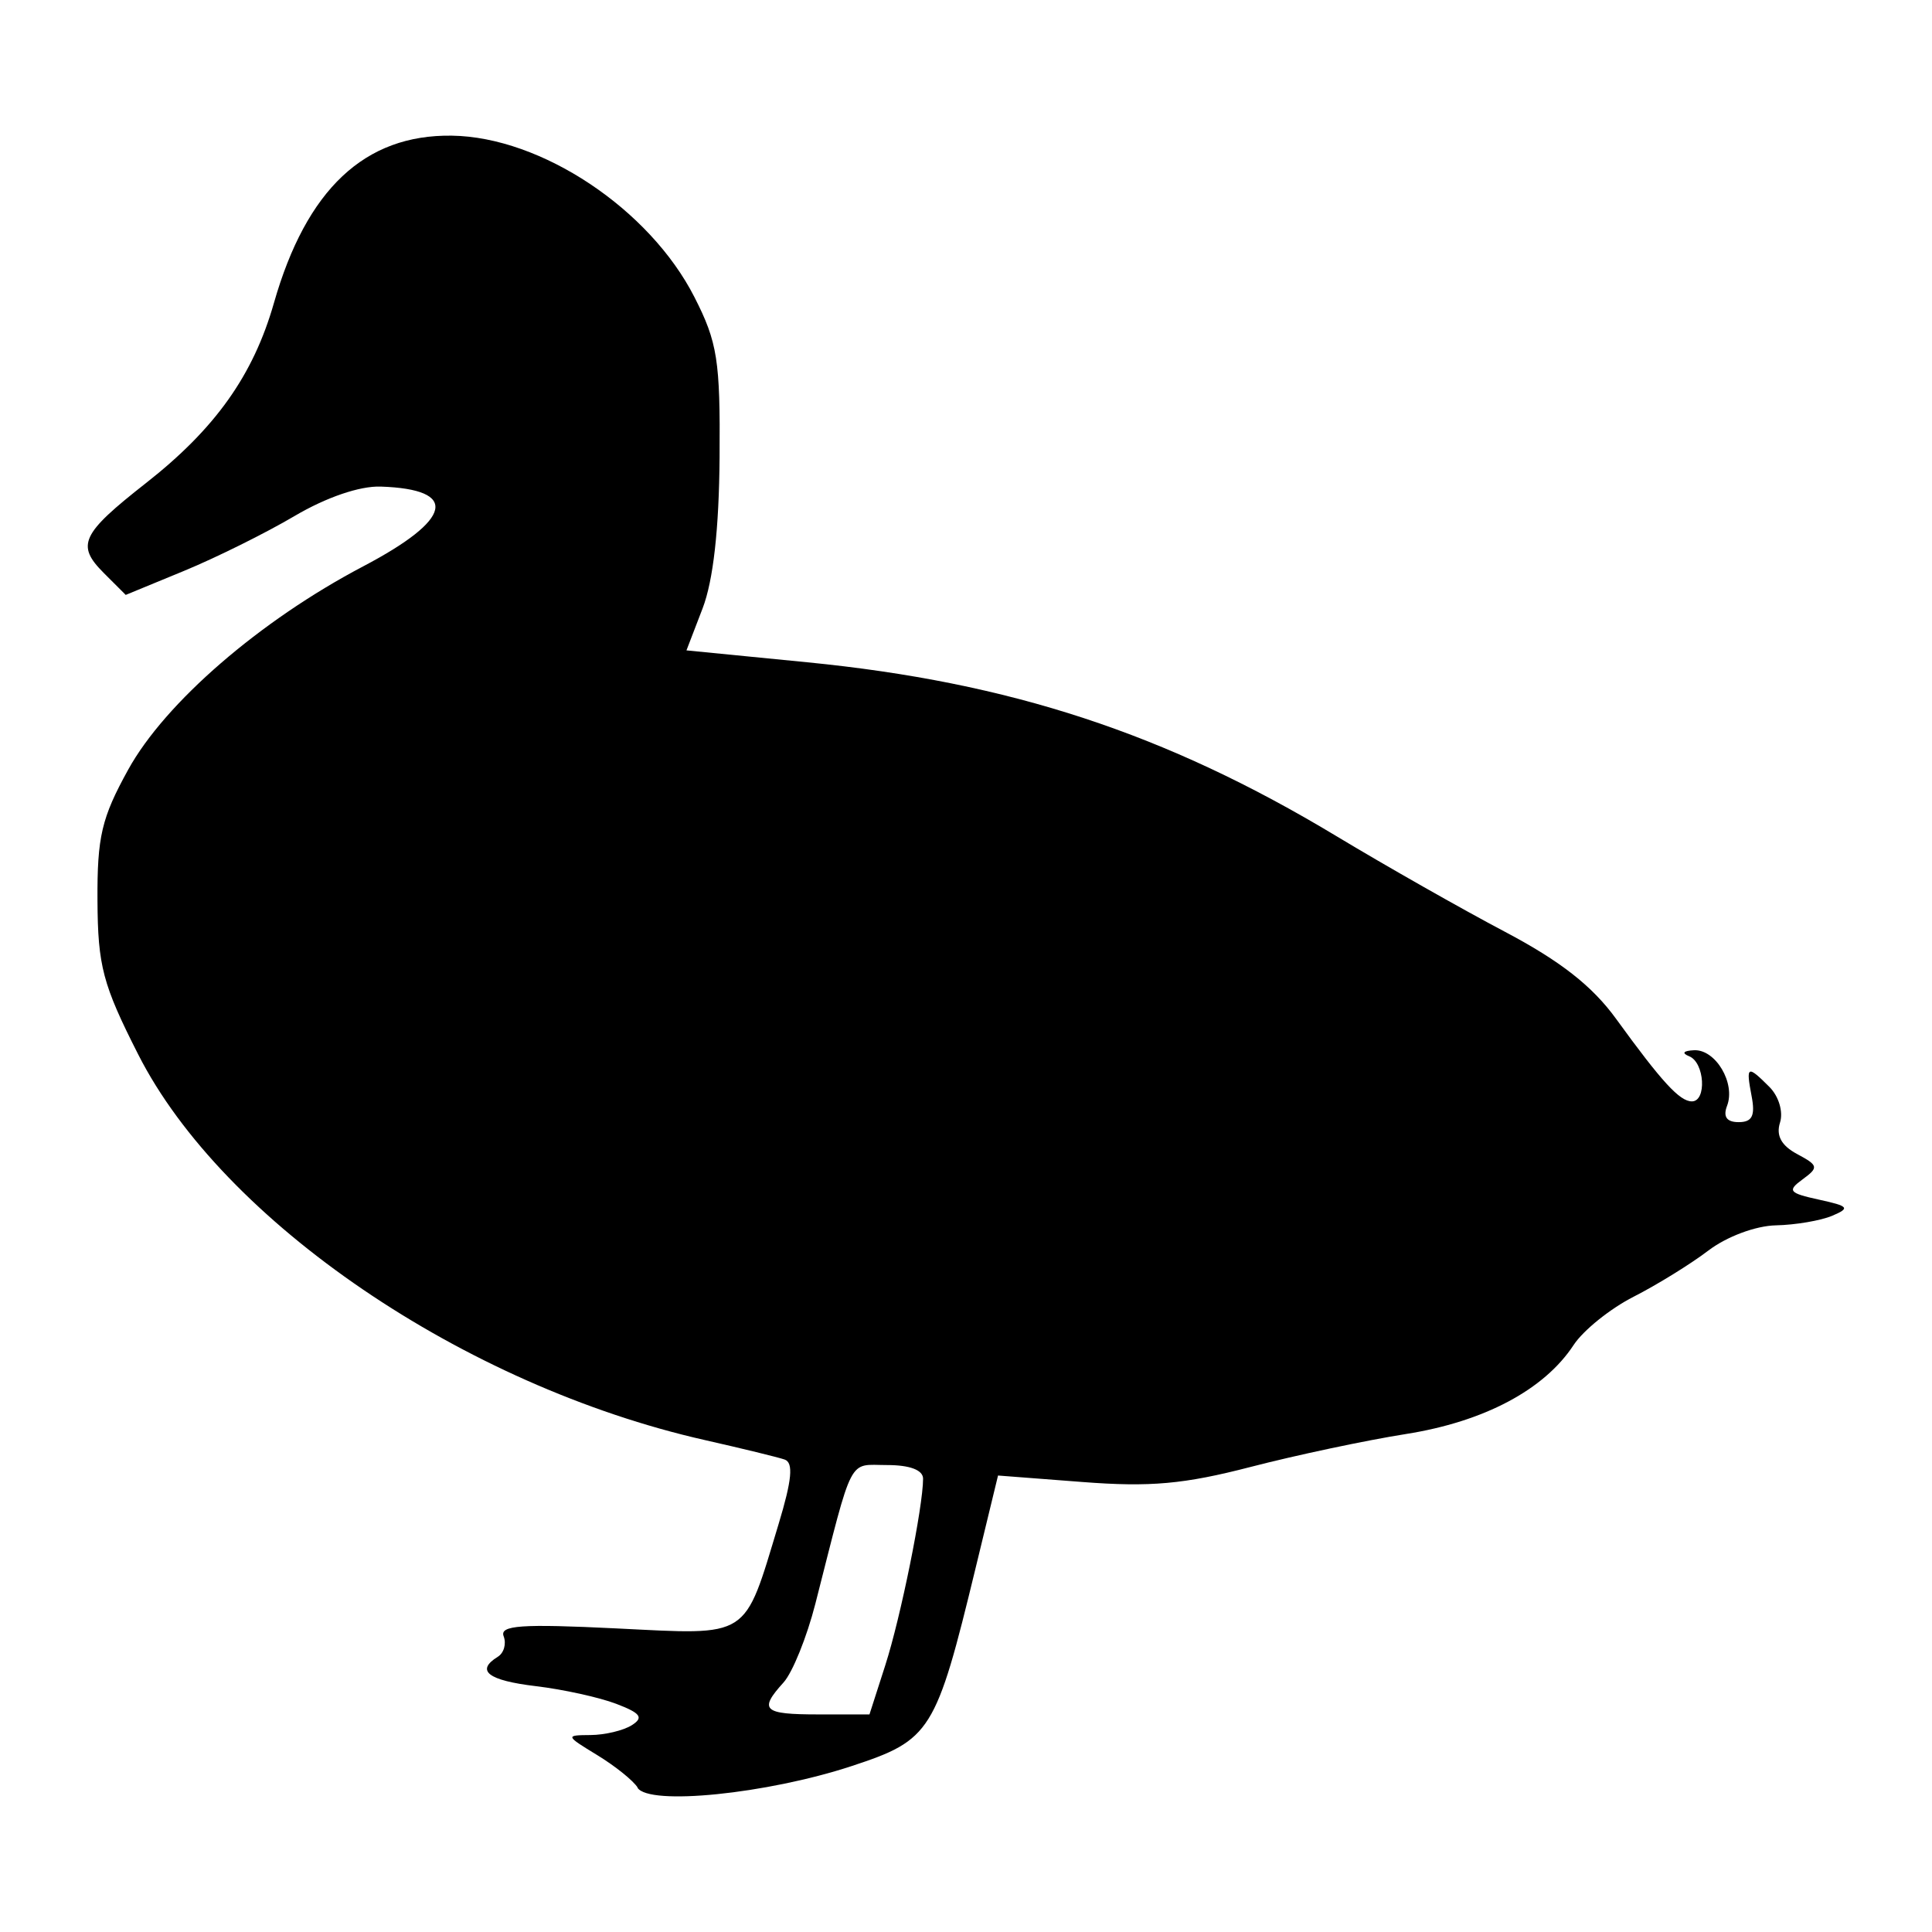
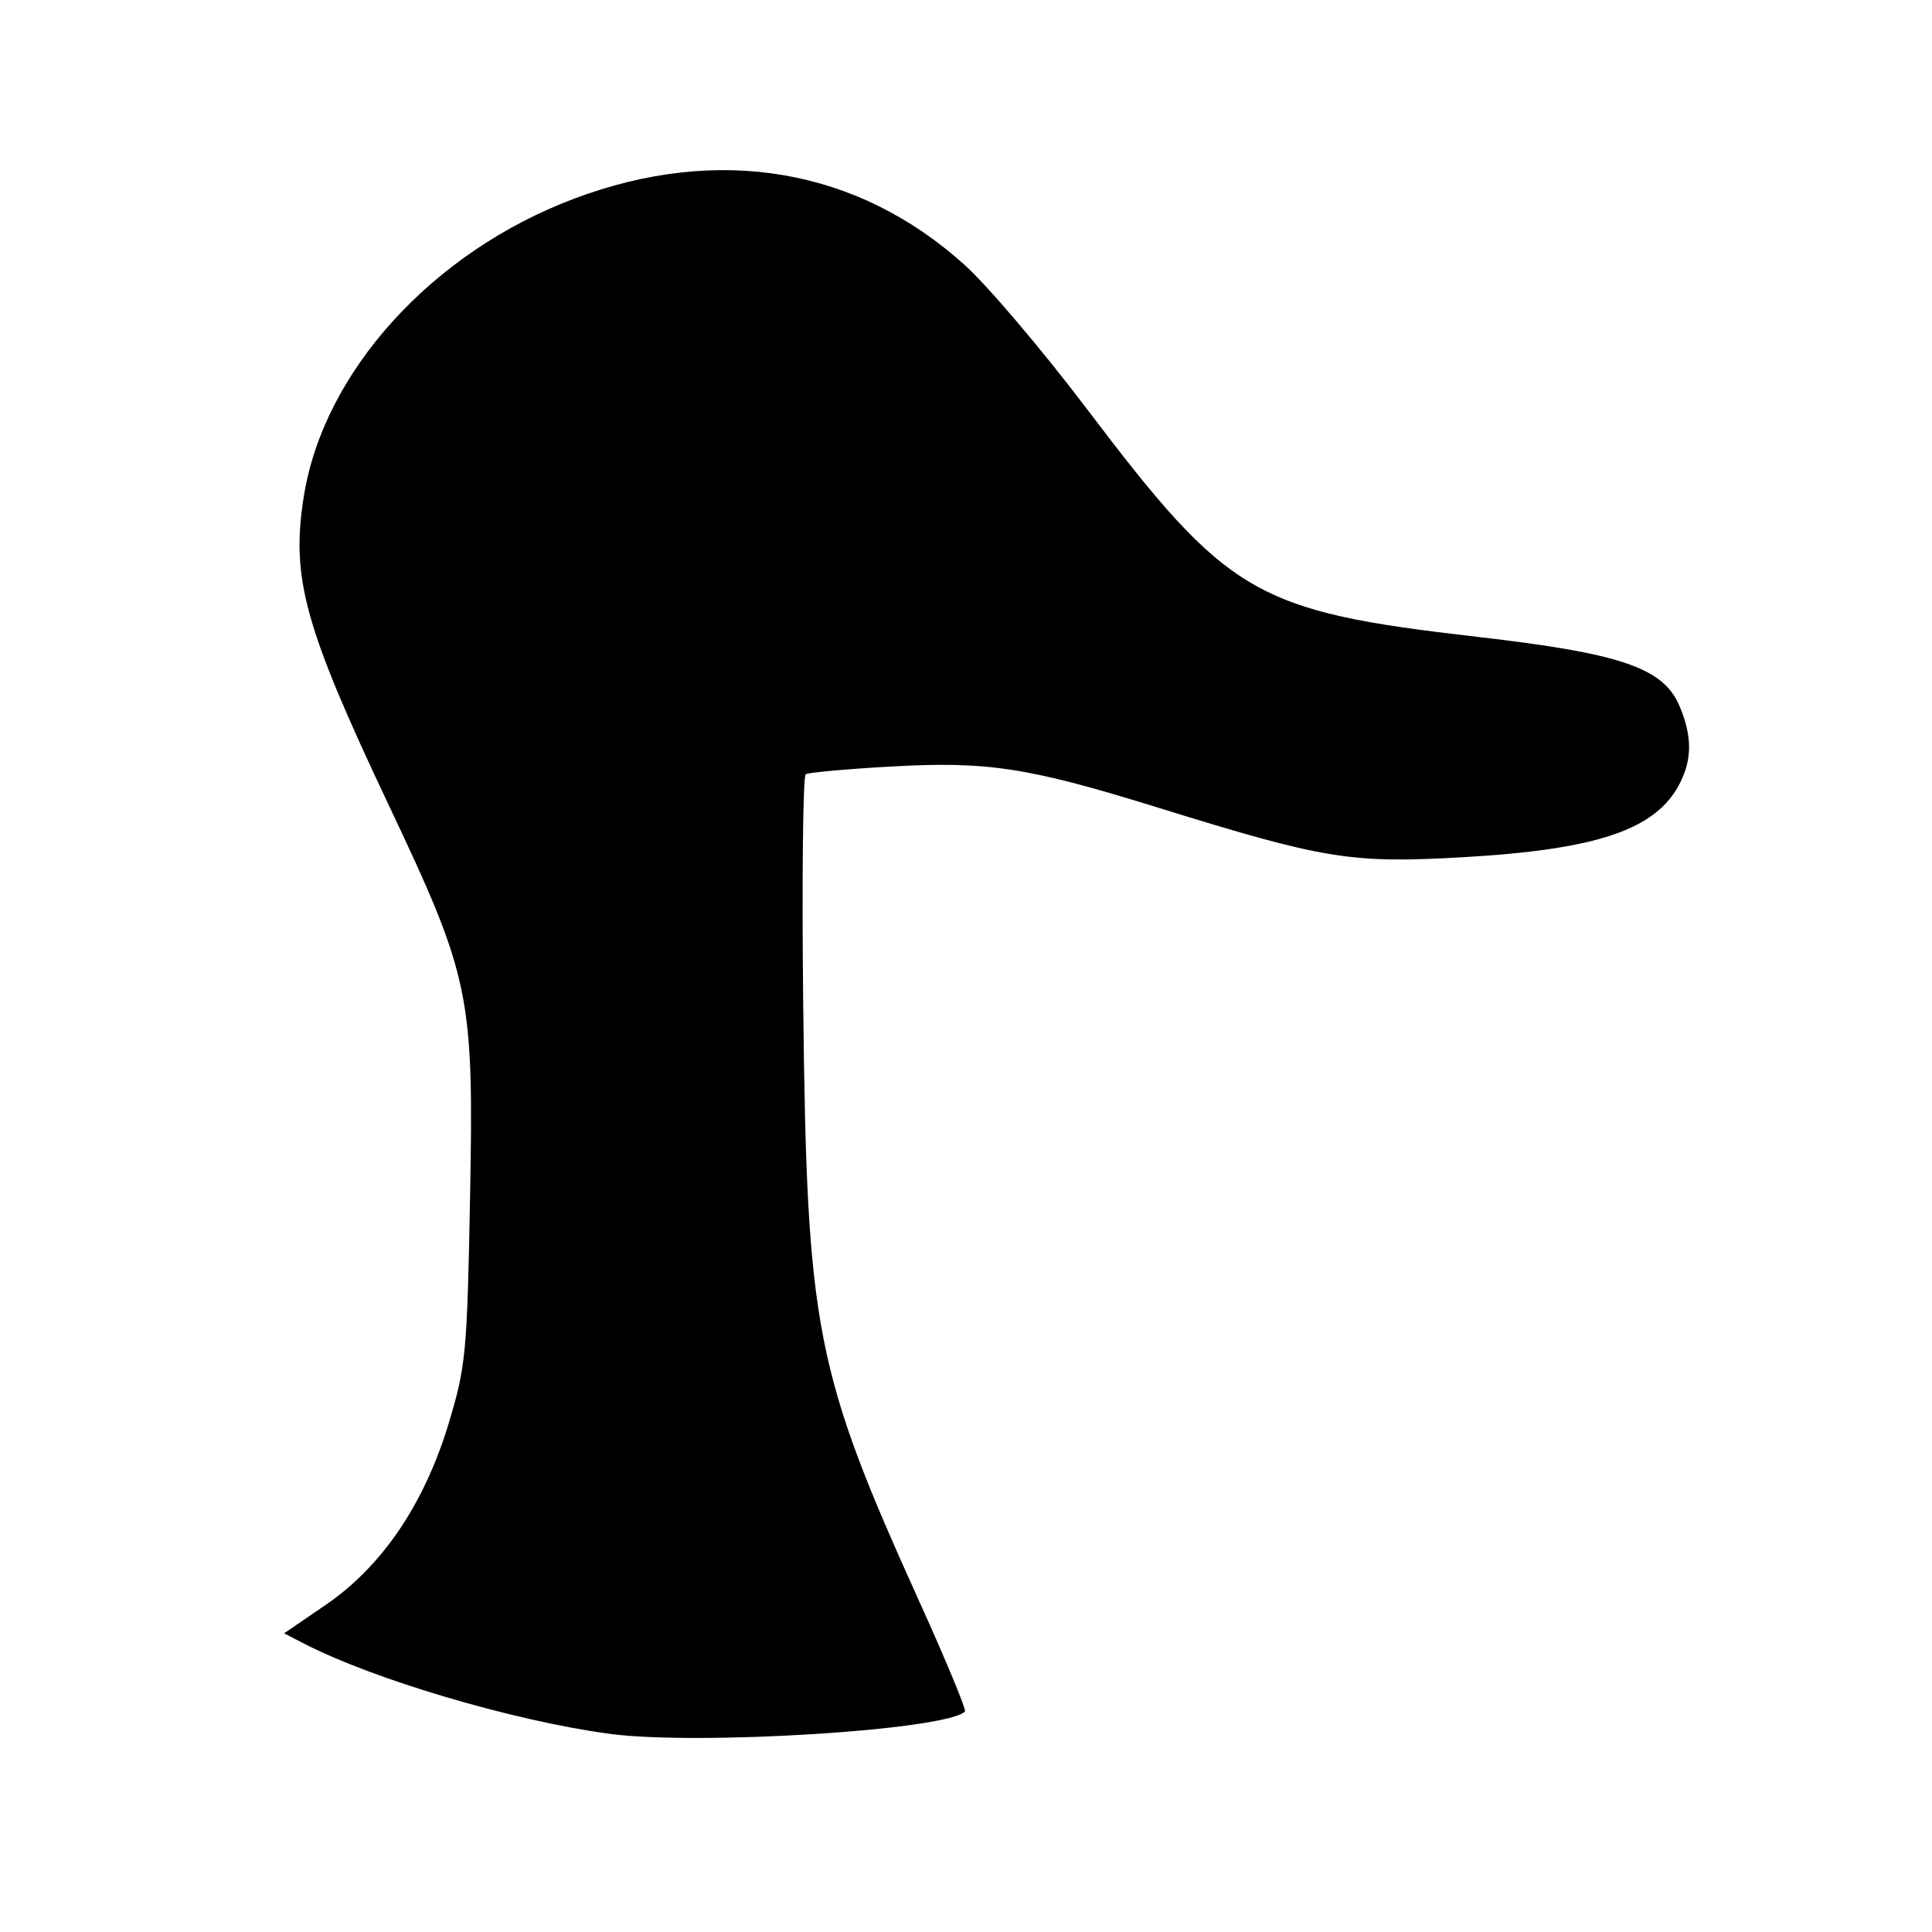
- <svg xmlns="http://www.w3.org/2000/svg" viewBox="0 0 55 55" height="55" width="55" version="1.1" id="svg2">
-   <defs id="defs6" />
-   <path id="path4138" d="m 18.154,50.891 c -0.122,-0.198 -0.64,-0.614 -1.151,-0.926 -0.91,-0.555 -0.914,-0.567 -0.19,-0.572 0.407,-0.003 0.935,-0.129 1.173,-0.28 0.345,-0.218 0.254,-0.343 -0.444,-0.609 -0.483,-0.184 -1.51,-0.41 -2.282,-0.502 -1.369,-0.163 -1.73,-0.441 -1.089,-0.837 0.174,-0.107 0.249,-0.37 0.167,-0.584 -0.12,-0.313 0.506,-0.356 3.2,-0.224 3.844,0.189 3.628,0.328 4.626,-2.967 0.382,-1.261 0.428,-1.752 0.173,-1.84 -0.191,-0.066 -1.213,-0.315 -2.271,-0.554 -6.859,-1.551 -13.716,-6.218 -16.133,-10.981 -1.008,-1.986 -1.148,-2.514 -1.158,-4.379 -0.01,-1.815 0.116,-2.353 0.875,-3.727 1.054,-1.909 3.754,-4.244 6.691,-5.787 2.551,-1.341 2.738,-2.194 0.496,-2.27 -0.597,-0.02 -1.55,0.306 -2.455,0.84 -0.813,0.48 -2.227,1.182 -3.141,1.559 l -1.662,0.685 -0.623,-0.623 c -0.795,-0.795 -0.646,-1.113 1.197,-2.559 1.977,-1.551 3.058,-3.073 3.645,-5.128 0.925,-3.238 2.585,-4.8 5.065,-4.764 2.547,0.037 5.628,2.087 6.906,4.596 0.656,1.287 0.737,1.802 0.716,4.557 -0.015,2.049 -0.18,3.513 -0.483,4.303 l -0.46,1.197 3.441,0.339 c 5.777,0.57 10.204,2.024 15.055,4.945 1.421,0.856 3.582,2.082 4.801,2.725 1.582,0.835 2.49,1.545 3.169,2.482 1.301,1.794 1.809,2.348 2.156,2.348 0.428,0 0.364,-1.106 -0.074,-1.283 -0.225,-0.091 -0.171,-0.158 0.137,-0.173 0.613,-0.028 1.186,0.938 0.939,1.582 -0.12,0.312 -0.011,0.465 0.331,0.465 0.384,0 0.475,-0.182 0.368,-0.739 -0.166,-0.87 -0.123,-0.893 0.505,-0.265 0.269,0.269 0.4,0.71 0.303,1.017 -0.117,0.37 0.038,0.655 0.487,0.895 0.607,0.325 0.619,0.382 0.157,0.72 -0.445,0.325 -0.392,0.391 0.464,0.578 0.854,0.186 0.897,0.24 0.374,0.461 -0.325,0.137 -1.045,0.259 -1.599,0.271 -0.575,0.012 -1.4,0.32 -1.923,0.718 -0.503,0.383 -1.461,0.975 -2.127,1.314 -0.667,0.339 -1.435,0.958 -1.708,1.374 -0.834,1.273 -2.545,2.182 -4.771,2.534 -1.139,0.18 -3.134,0.603 -4.434,0.94 -1.884,0.488 -2.852,0.575 -4.772,0.427 l -2.409,-0.185 -0.637,2.627 c -1.134,4.68 -1.273,4.902 -3.532,5.645 -2.416,0.794 -5.775,1.133 -6.095,0.615 z m 7.05,-3.491 c 0.437,-1.356 1.074,-4.505 1.074,-5.304 0,-0.247 -0.374,-0.389 -1.024,-0.389 -1.125,0 -0.947,-0.345 -2.042,3.947 -0.243,0.951 -0.65,1.959 -0.906,2.242 -0.714,0.788 -0.581,0.91 0.991,0.91 l 1.455,0 0.452,-1.405 z" style="fill:#000000" />
+ <svg xmlns="http://www.w3.org/2000/svg" id="svg7412" version="1.1" width="450" height="450" viewBox="0 0 450 450">
+   <defs id="defs7416" />
+   <path style="fill:#000000" d="M 141.816,403.821 C 119.433,400.786 86.921,391.161 70.677,382.76 l -4.5,-2.327 9.739,-6.665 c 13.123,-8.98 22.952,-23.518 28.618,-42.326 3.977,-13.203 4.268,-16.282 4.949,-52.366 0.895,-47.448 0.091,-51.332 -18.942,-91.557 -19.703,-41.641 -22.812,-52.956 -19.769,-71.956 4.649,-29.037 29.917,-56.853 62.93,-69.279 33.63,-12.658 66.047,-7.139 91.069,15.504 5.323,4.817 18.058,19.824 28.301,33.348 33.064,43.659 39.166,47.224 91.054,53.203 33.639,3.876 43.359,7.223 47.119,16.222 2.904,6.949 2.895,12.334 -0.03,17.99 -5.545,10.724 -19.235,15.349 -50.678,17.123 -25.937,1.463 -32.074,0.463 -70.672,-11.521 -30.359,-9.426 -39.832,-10.885 -62.37,-9.612 -10.244,0.579 -19.164,1.386 -19.822,1.793 -0.659,0.407 -0.919,24.928 -0.58,54.491 0.861,74.904 2.762,84.602 27.149,138.458 6.151,13.583 10.883,24.996 10.516,25.362 -4.349,4.349 -62.348,7.969 -82.942,5.177 z" id="path10208" />
</svg>
